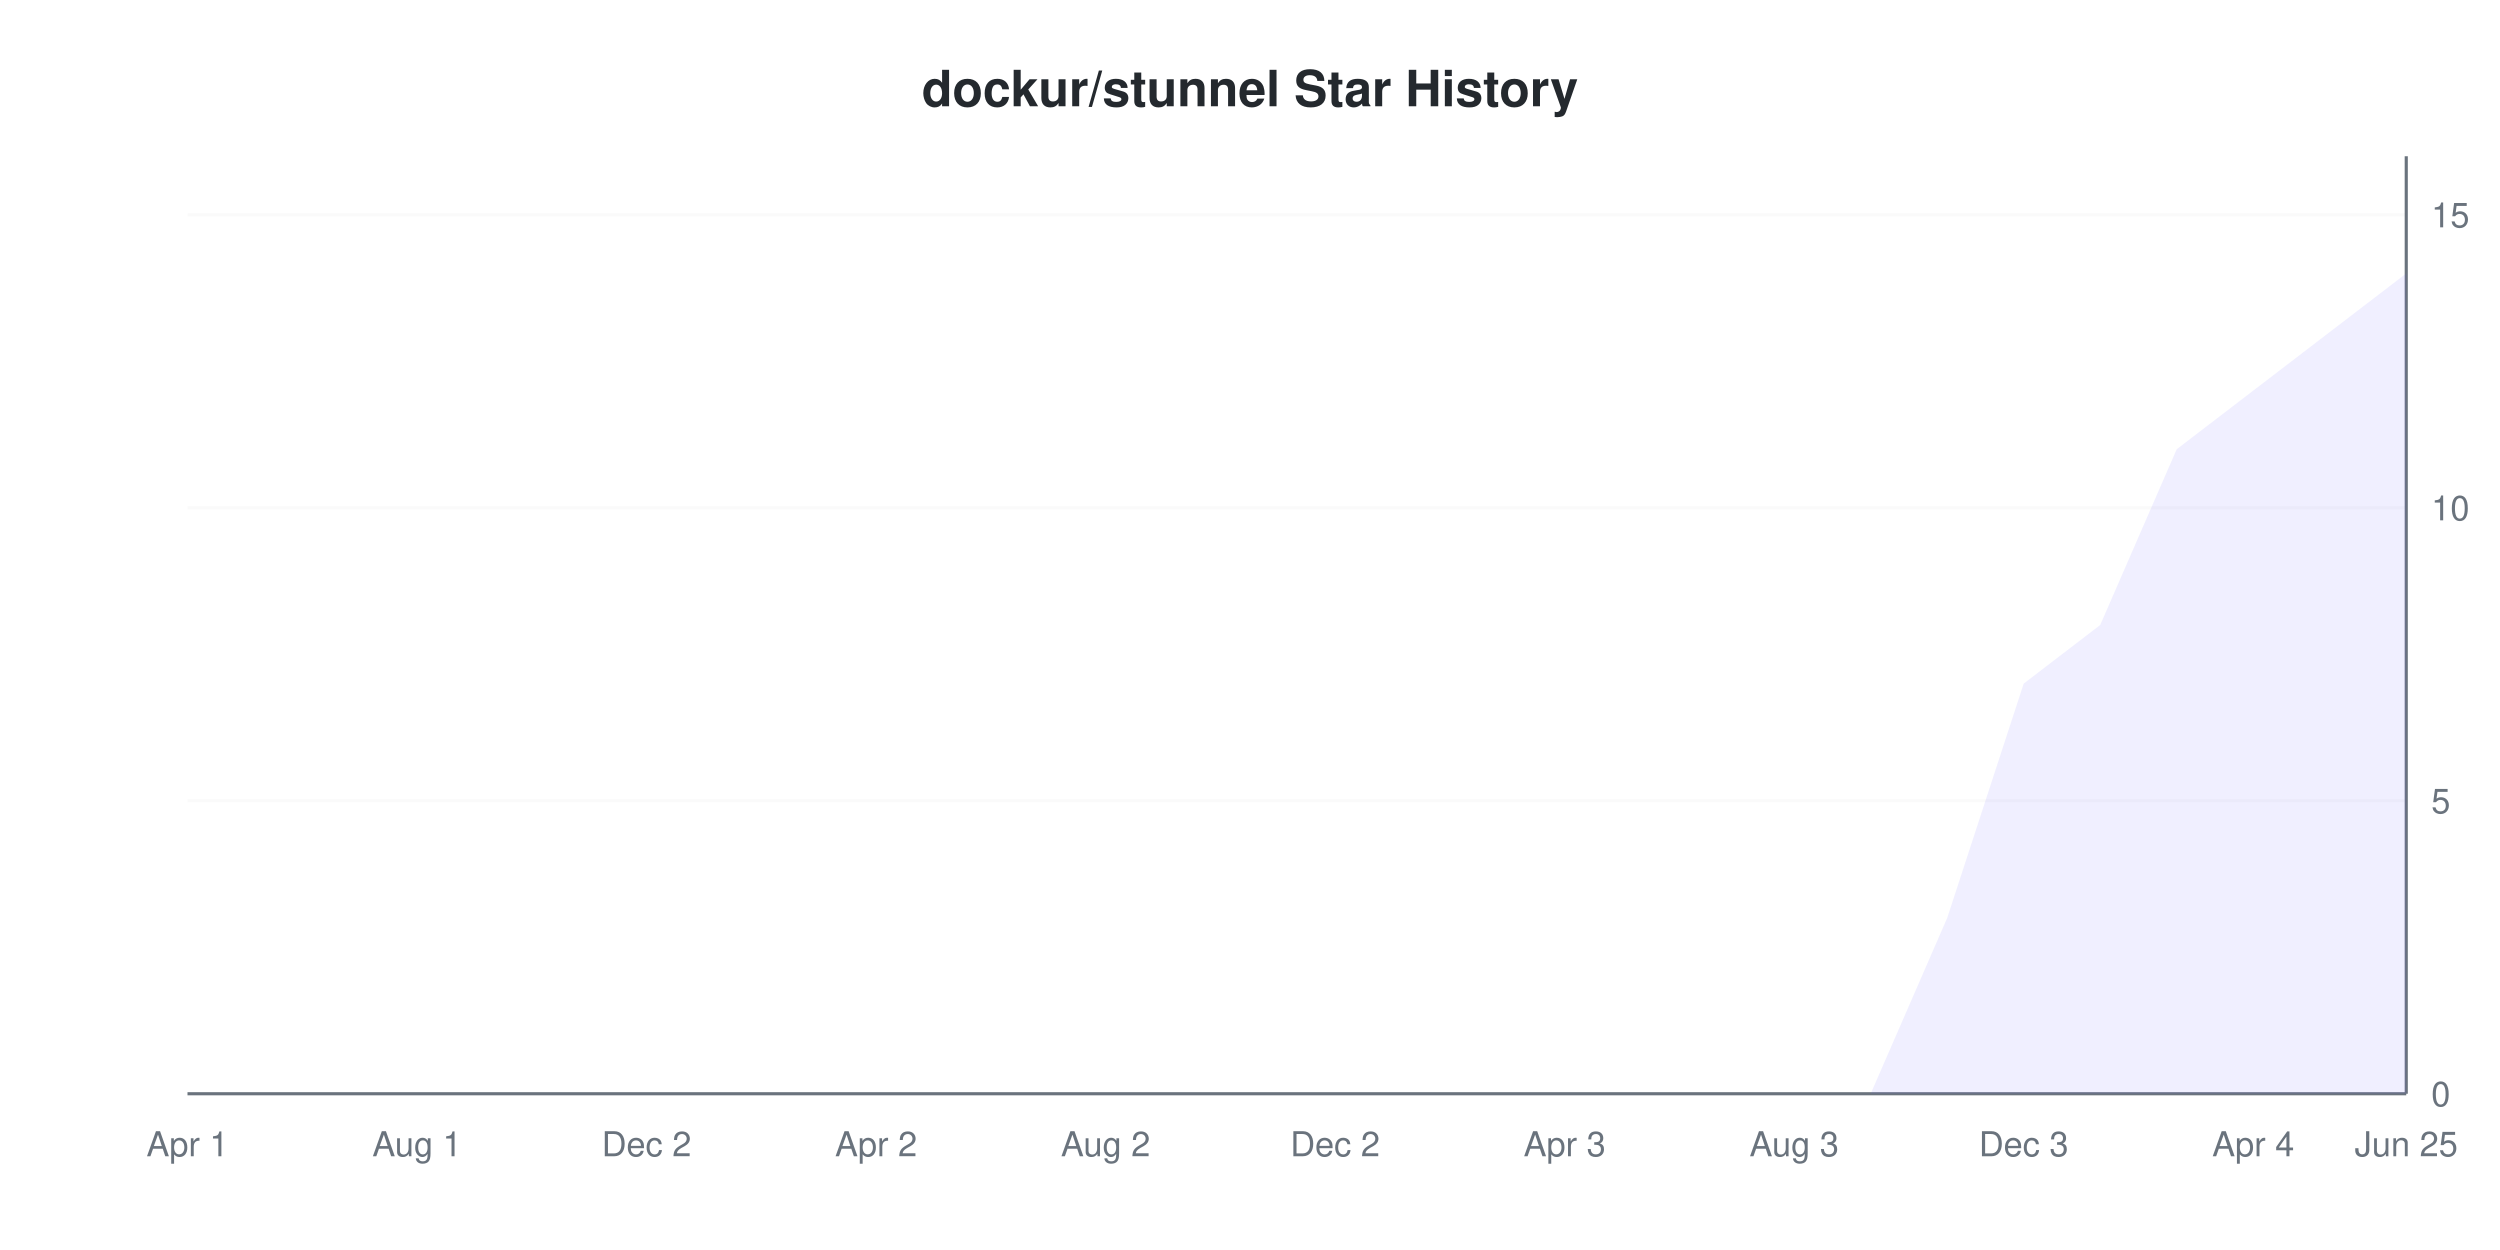
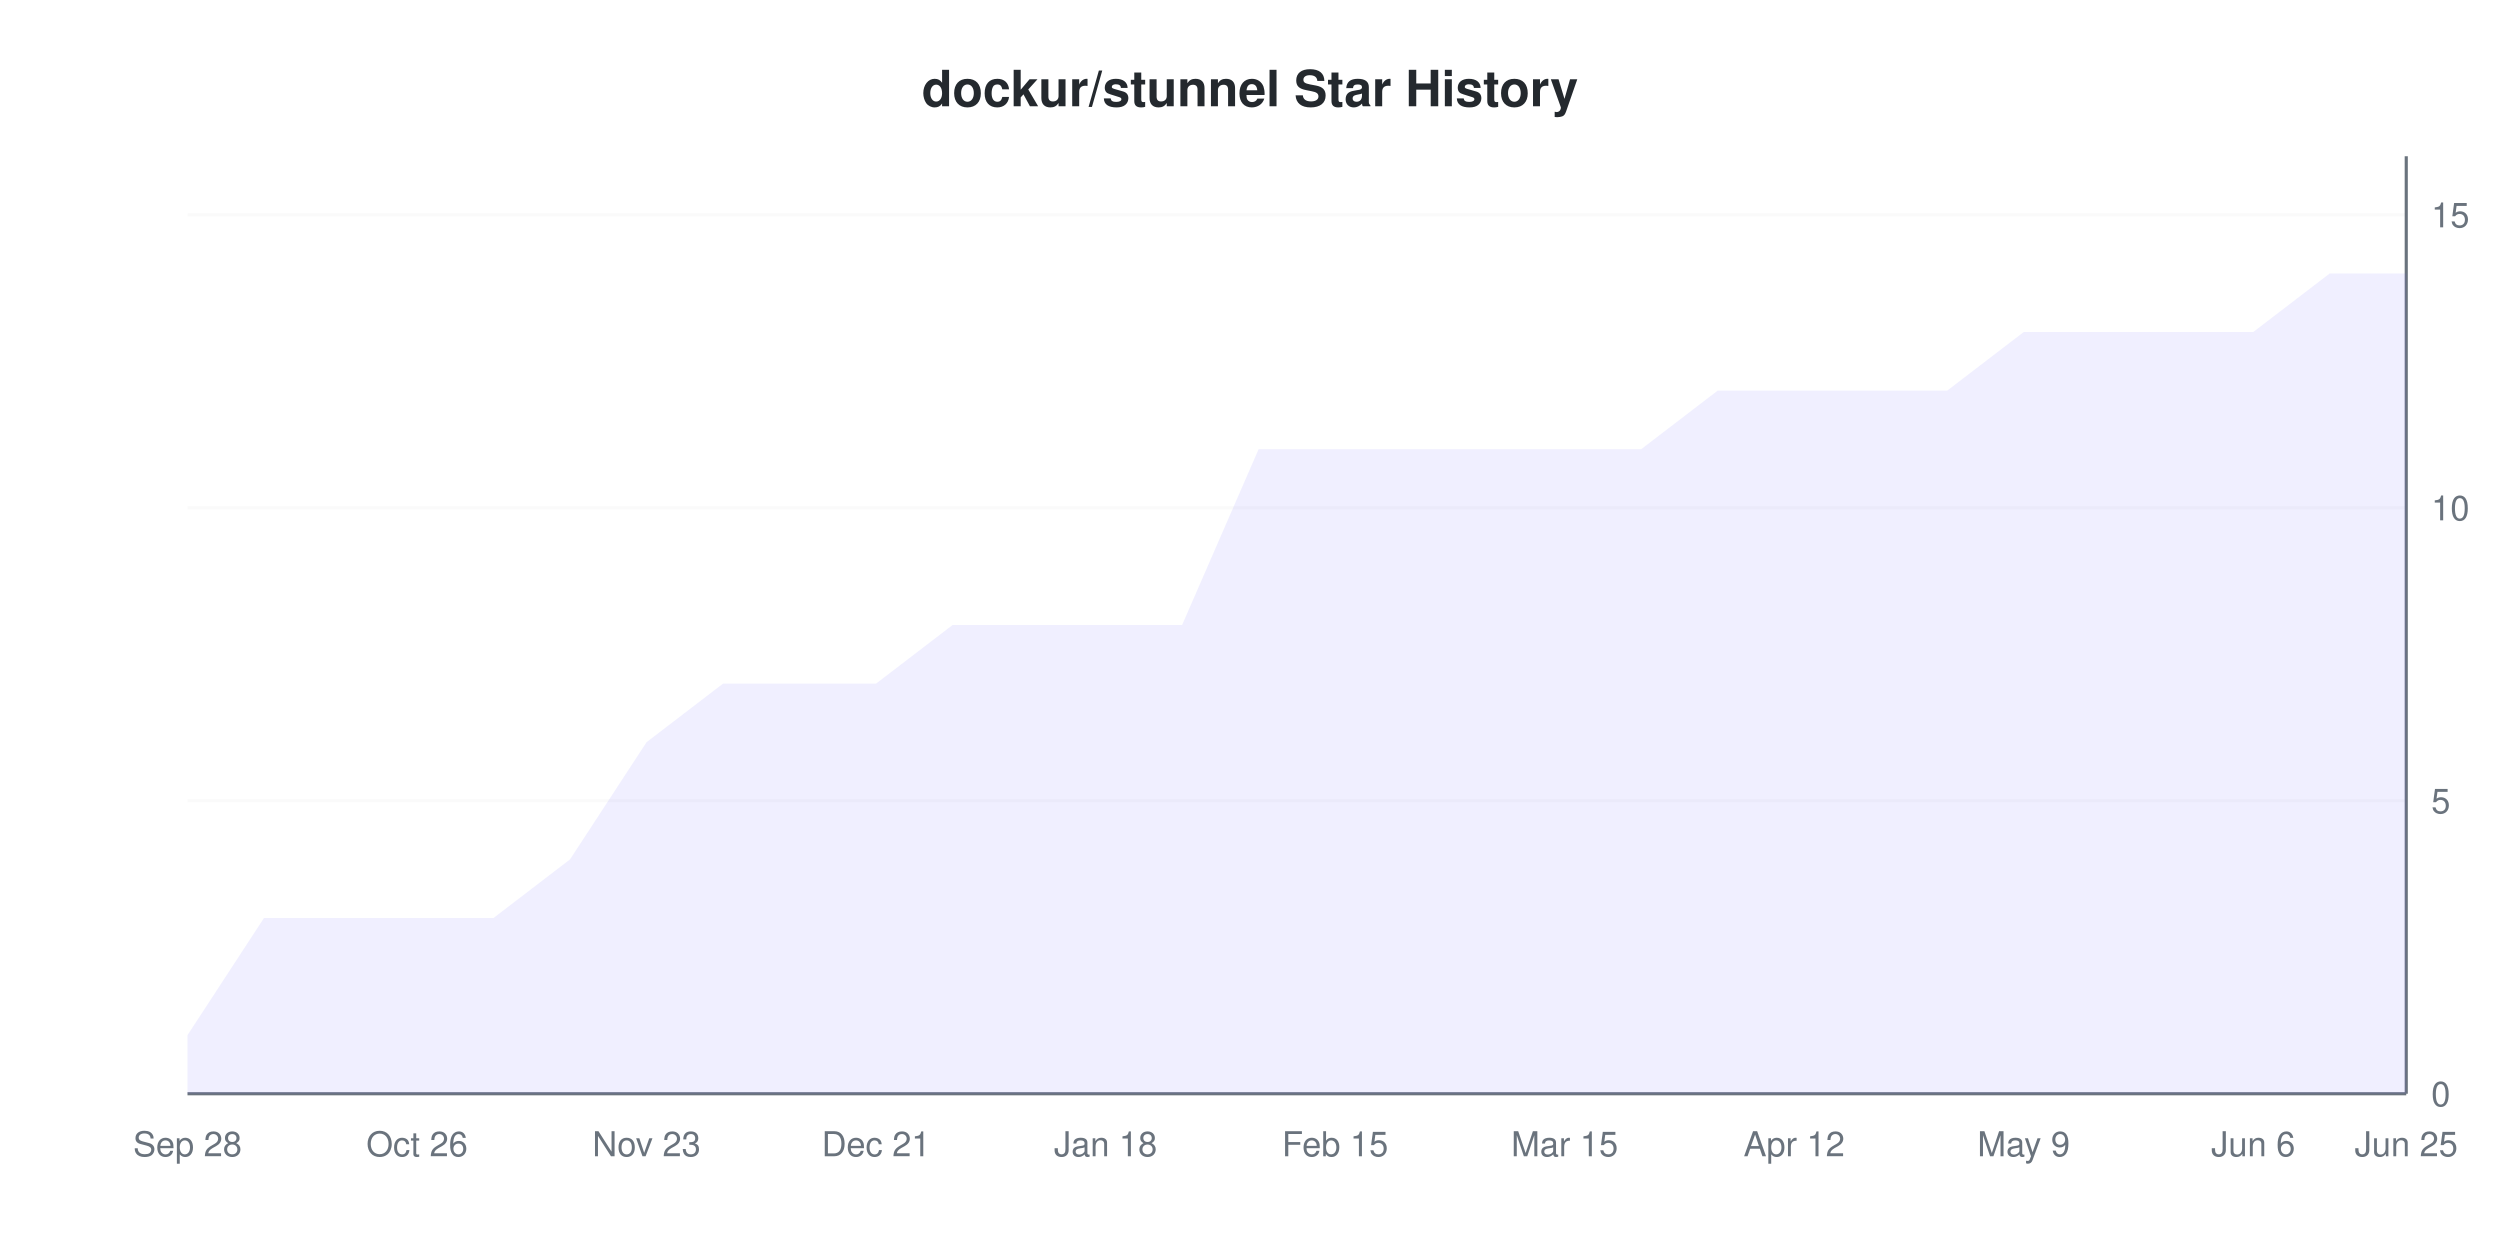
<svg xmlns="http://www.w3.org/2000/svg" viewBox="0 0 800 400" width="800" height="400">
  <style>
    @keyframes drawLine {
      to { stroke-dashoffset: 0; }
    }
    @keyframes fadeInPoint {
      from { opacity: 0; }
      to { opacity: 1; }
    }
    .data-line-0 {
-       stroke-dasharray: 1296;
-       stroke-dashoffset: 1296;
+       stroke-dasharray: 1239;
+       stroke-dashoffset: 1239;
      animation: drawLine 2s ease-out forwards;
    }
    .data-point {
      opacity: 0;
      animation: fadeInPoint 0.5s ease-out forwards;
    }
    .chart-bg { fill: #fff; }
    .chart-text { fill: #24292e; }
    .chart-muted { fill: #6a737d; }
    .chart-grid { stroke: #eee; }
    .chart-axis { stroke: #6a737d; }
    @media (prefers-color-scheme: dark) {
      .chart-bg { fill: #0d1117; }
      .chart-text { fill: #e6edf3; }
      .chart-muted { fill: #8b949e; }
      .chart-grid { stroke: #21262d; }
      .chart-axis { stroke: #8b949e; }
    }
  </style>
  <rect width="800" height="400" class="chart-bg" />
  <text x="400" y="34" text-anchor="middle" class="chart-text" font-size="16" font-weight="bold" font-family="-apple-system, BlinkMacSystemFont, 'Segoe UI', Helvetica, Arial, sans-serif">dockur/stunnel Star History</text>
  <g class="grid">
    <line x1="60" y1="350" x2="770" y2="350" class="chart-grid" stroke-opacity="0.3" />
    <text x="778" y="354" text-anchor="start" class="chart-muted" font-size="11" font-family="-apple-system, BlinkMacSystemFont, 'Segoe UI', Helvetica, Arial, sans-serif">0</text>
    <line x1="60" y1="256.25" x2="770" y2="256.25" class="chart-grid" stroke-opacity="0.3" />
    <text x="778" y="260.25" text-anchor="start" class="chart-muted" font-size="11" font-family="-apple-system, BlinkMacSystemFont, 'Segoe UI', Helvetica, Arial, sans-serif">5</text>
    <line x1="60" y1="162.5" x2="770" y2="162.5" class="chart-grid" stroke-opacity="0.3" />
    <text x="778" y="166.5" text-anchor="start" class="chart-muted" font-size="11" font-family="-apple-system, BlinkMacSystemFont, 'Segoe UI', Helvetica, Arial, sans-serif">10</text>
    <line x1="60" y1="68.75" x2="770" y2="68.75" class="chart-grid" stroke-opacity="0.3" />
    <text x="778" y="72.75" text-anchor="start" class="chart-muted" font-size="11" font-family="-apple-system, BlinkMacSystemFont, 'Segoe UI', Helvetica, Arial, sans-serif">15</text>
  </g>
  <g class="milestones">
    
  </g>
  <g class="x-axis">
-     <text x="60" y="370" text-anchor="middle" class="chart-muted" font-size="11" font-family="-apple-system, BlinkMacSystemFont, 'Segoe UI', Helvetica, Arial, sans-serif">Apr 1</text>
-     <text x="133.448" y="370" text-anchor="middle" class="chart-muted" font-size="11" font-family="-apple-system, BlinkMacSystemFont, 'Segoe UI', Helvetica, Arial, sans-serif">Aug 1</text>
-     <text x="206.897" y="370" text-anchor="middle" class="chart-muted" font-size="11" font-family="-apple-system, BlinkMacSystemFont, 'Segoe UI', Helvetica, Arial, sans-serif">Dec 2</text>
-     <text x="280.345" y="370" text-anchor="middle" class="chart-muted" font-size="11" font-family="-apple-system, BlinkMacSystemFont, 'Segoe UI', Helvetica, Arial, sans-serif">Apr 2</text>
-     <text x="353.793" y="370" text-anchor="middle" class="chart-muted" font-size="11" font-family="-apple-system, BlinkMacSystemFont, 'Segoe UI', Helvetica, Arial, sans-serif">Aug 2</text>
-     <text x="427.241" y="370" text-anchor="middle" class="chart-muted" font-size="11" font-family="-apple-system, BlinkMacSystemFont, 'Segoe UI', Helvetica, Arial, sans-serif">Dec 2</text>
-     <text x="500.69" y="370" text-anchor="middle" class="chart-muted" font-size="11" font-family="-apple-system, BlinkMacSystemFont, 'Segoe UI', Helvetica, Arial, sans-serif">Apr 3</text>
-     <text x="574.138" y="370" text-anchor="middle" class="chart-muted" font-size="11" font-family="-apple-system, BlinkMacSystemFont, 'Segoe UI', Helvetica, Arial, sans-serif">Aug 3</text>
-     <text x="647.586" y="370" text-anchor="middle" class="chart-muted" font-size="11" font-family="-apple-system, BlinkMacSystemFont, 'Segoe UI', Helvetica, Arial, sans-serif">Dec 3</text>
-     <text x="721.034" y="370" text-anchor="middle" class="chart-muted" font-size="11" font-family="-apple-system, BlinkMacSystemFont, 'Segoe UI', Helvetica, Arial, sans-serif">Apr 4</text>
+     <text x="60" y="370" text-anchor="middle" class="chart-muted" font-size="11" font-family="-apple-system, BlinkMacSystemFont, 'Segoe UI', Helvetica, Arial, sans-serif">Sep 28</text>
+     <text x="133.448" y="370" text-anchor="middle" class="chart-muted" font-size="11" font-family="-apple-system, BlinkMacSystemFont, 'Segoe UI', Helvetica, Arial, sans-serif">Oct 26</text>
+     <text x="206.897" y="370" text-anchor="middle" class="chart-muted" font-size="11" font-family="-apple-system, BlinkMacSystemFont, 'Segoe UI', Helvetica, Arial, sans-serif">Nov 23</text>
+     <text x="280.345" y="370" text-anchor="middle" class="chart-muted" font-size="11" font-family="-apple-system, BlinkMacSystemFont, 'Segoe UI', Helvetica, Arial, sans-serif">Dec 21</text>
+     <text x="353.793" y="370" text-anchor="middle" class="chart-muted" font-size="11" font-family="-apple-system, BlinkMacSystemFont, 'Segoe UI', Helvetica, Arial, sans-serif">Jan 18</text>
+     <text x="427.241" y="370" text-anchor="middle" class="chart-muted" font-size="11" font-family="-apple-system, BlinkMacSystemFont, 'Segoe UI', Helvetica, Arial, sans-serif">Feb 15</text>
+     <text x="500.69" y="370" text-anchor="middle" class="chart-muted" font-size="11" font-family="-apple-system, BlinkMacSystemFont, 'Segoe UI', Helvetica, Arial, sans-serif">Mar 15</text>
+     <text x="574.138" y="370" text-anchor="middle" class="chart-muted" font-size="11" font-family="-apple-system, BlinkMacSystemFont, 'Segoe UI', Helvetica, Arial, sans-serif">Apr 12</text>
+     <text x="647.586" y="370" text-anchor="middle" class="chart-muted" font-size="11" font-family="-apple-system, BlinkMacSystemFont, 'Segoe UI', Helvetica, Arial, sans-serif">May 9</text>
+     <text x="721.034" y="370" text-anchor="middle" class="chart-muted" font-size="11" font-family="-apple-system, BlinkMacSystemFont, 'Segoe UI', Helvetica, Arial, sans-serif">Jun 6</text>
    <text x="770" y="370" text-anchor="middle" class="chart-muted" font-size="11" font-family="-apple-system, BlinkMacSystemFont, 'Segoe UI', Helvetica, Arial, sans-serif">Jun 25</text>
  </g>
  <line x1="770" y1="50" x2="770" y2="350" class="chart-axis" stroke-width="1" />
  <line x1="60" y1="350" x2="770" y2="350" class="chart-axis" stroke-width="1" />
-   <path d="M60,350 L84.483,350 L108.966,350 L133.448,350 L157.931,350 L182.414,350 L206.897,350 L231.379,350 L255.862,350 L280.345,350 L304.828,350 L329.31,350 L353.793,350 L378.276,350 L402.759,350 L427.241,350 L451.724,350 L476.207,350 L500.69,350 L525.172,350 L549.655,350 L574.138,350 L598.621,350 L623.103,293.75 L647.586,218.75 L672.069,200 L696.552,143.75 L721.034,125 L745.517,106.25 L770,87.5 L770,350 L60,350 Z" fill="#6b63ff" fill-opacity="0.1" />
-   <path d="M60,350 L84.483,350 L108.966,350 L133.448,350 L157.931,350 L182.414,350 L206.897,350 L231.379,350 L255.862,350 L280.345,350 L304.828,350 L329.31,350 L353.793,350 L378.276,350 L402.759,350 L427.241,350 L451.724,350 L476.207,350 L500.69,350 L525.172,350 L549.655,350 L574.138,350 L598.621,350 L623.103,293.75 L647.586,218.75 L672.069,200 L696.552,143.75 L721.034,125 L745.517,106.25 L770,87.5" fill="none" stroke="#6b63ff" stroke-width="2" class="data-line-0" />
+   <path d="M60,331.25 L84.483,293.75 L108.966,293.75 L133.448,293.75 L157.931,293.75 L182.414,275 L206.897,237.5 L231.379,218.75 L255.862,218.75 L280.345,218.75 L304.828,200 L329.31,200 L353.793,200 L378.276,200 L402.759,143.75 L427.241,143.75 L451.724,143.75 L476.207,143.75 L500.69,143.75 L525.172,143.75 L549.655,125 L574.138,125 L598.621,125 L623.103,125 L647.586,106.25 L672.069,106.25 L696.552,106.25 L721.034,106.25 L745.517,87.5 L770,87.5 L770,350 L60,350 Z" fill="#6b63ff" fill-opacity="0.1" />
+   <path d="M60,331.25 L84.483,293.75 L108.966,293.75 L133.448,293.75 L157.931,293.75 L182.414,275 L206.897,237.5 L231.379,218.75 L255.862,218.75 L280.345,218.75 L304.828,200 L329.31,200 L353.793,200 L378.276,200 L402.759,143.75 L427.241,143.75 L451.724,143.75 L476.207,143.75 L500.69,143.75 L525.172,143.75 L549.655,125 L574.138,125 L598.621,125 L623.103,125 L647.586,106.25 L672.069,106.25 L696.552,106.25 L721.034,106.25 L745.517,87.5 L770,87.5" fill="none" stroke="#6b63ff" stroke-width="2" class="data-line-0" />
  <g class="points">
-     <circle cx="60" cy="350" r="4" fill="#6b63ff" class="data-point" style="animation-delay: 1.50s" />
-     <circle cx="84.483" cy="350" r="4" fill="#6b63ff" class="data-point" style="animation-delay: 1.55s" />
-     <circle cx="108.966" cy="350" r="4" fill="#6b63ff" class="data-point" style="animation-delay: 1.60s" />
-     <circle cx="133.448" cy="350" r="4" fill="#6b63ff" class="data-point" style="animation-delay: 1.65s" />
-     <circle cx="157.931" cy="350" r="4" fill="#6b63ff" class="data-point" style="animation-delay: 1.70s" />
-     <circle cx="182.414" cy="350" r="4" fill="#6b63ff" class="data-point" style="animation-delay: 1.75s" />
-     <circle cx="206.897" cy="350" r="4" fill="#6b63ff" class="data-point" style="animation-delay: 1.80s" />
-     <circle cx="231.379" cy="350" r="4" fill="#6b63ff" class="data-point" style="animation-delay: 1.85s" />
-     <circle cx="255.862" cy="350" r="4" fill="#6b63ff" class="data-point" style="animation-delay: 1.90s" />
-     <circle cx="280.345" cy="350" r="4" fill="#6b63ff" class="data-point" style="animation-delay: 1.95s" />
-     <circle cx="304.828" cy="350" r="4" fill="#6b63ff" class="data-point" style="animation-delay: 2.00s" />
-     <circle cx="329.31" cy="350" r="4" fill="#6b63ff" class="data-point" style="animation-delay: 2.05s" />
-     <circle cx="353.793" cy="350" r="4" fill="#6b63ff" class="data-point" style="animation-delay: 2.10s" />
-     <circle cx="378.276" cy="350" r="4" fill="#6b63ff" class="data-point" style="animation-delay: 2.15s" />
-     <circle cx="402.759" cy="350" r="4" fill="#6b63ff" class="data-point" style="animation-delay: 2.20s" />
-     <circle cx="427.241" cy="350" r="4" fill="#6b63ff" class="data-point" style="animation-delay: 2.25s" />
-     <circle cx="451.724" cy="350" r="4" fill="#6b63ff" class="data-point" style="animation-delay: 2.30s" />
-     <circle cx="476.207" cy="350" r="4" fill="#6b63ff" class="data-point" style="animation-delay: 2.35s" />
-     <circle cx="500.69" cy="350" r="4" fill="#6b63ff" class="data-point" style="animation-delay: 2.40s" />
-     <circle cx="525.172" cy="350" r="4" fill="#6b63ff" class="data-point" style="animation-delay: 2.45s" />
-     <circle cx="549.655" cy="350" r="4" fill="#6b63ff" class="data-point" style="animation-delay: 2.50s" />
-     <circle cx="574.138" cy="350" r="4" fill="#6b63ff" class="data-point" style="animation-delay: 2.55s" />
-     <circle cx="598.621" cy="350" r="4" fill="#6b63ff" class="data-point" style="animation-delay: 2.60s" />
-     <circle cx="623.103" cy="293.75" r="4" fill="#6b63ff" class="data-point" style="animation-delay: 2.65s" />
-     <circle cx="647.586" cy="218.75" r="4" fill="#6b63ff" class="data-point" style="animation-delay: 2.70s" />
-     <circle cx="672.069" cy="200" r="4" fill="#6b63ff" class="data-point" style="animation-delay: 2.75s" />
-     <circle cx="696.552" cy="143.75" r="4" fill="#6b63ff" class="data-point" style="animation-delay: 2.80s" />
-     <circle cx="721.034" cy="125" r="4" fill="#6b63ff" class="data-point" style="animation-delay: 2.85s" />
-     <circle cx="745.517" cy="106.25" r="4" fill="#6b63ff" class="data-point" style="animation-delay: 2.90s" />
+     <circle cx="60" cy="331.25" r="4" fill="#6b63ff" class="data-point" style="animation-delay: 1.50s" />
+     <circle cx="84.483" cy="293.75" r="4" fill="#6b63ff" class="data-point" style="animation-delay: 1.55s" />
+     <circle cx="108.966" cy="293.75" r="4" fill="#6b63ff" class="data-point" style="animation-delay: 1.60s" />
+     <circle cx="133.448" cy="293.75" r="4" fill="#6b63ff" class="data-point" style="animation-delay: 1.65s" />
+     <circle cx="157.931" cy="293.75" r="4" fill="#6b63ff" class="data-point" style="animation-delay: 1.70s" />
+     <circle cx="182.414" cy="275" r="4" fill="#6b63ff" class="data-point" style="animation-delay: 1.75s" />
+     <circle cx="206.897" cy="237.5" r="4" fill="#6b63ff" class="data-point" style="animation-delay: 1.80s" />
+     <circle cx="231.379" cy="218.75" r="4" fill="#6b63ff" class="data-point" style="animation-delay: 1.85s" />
+     <circle cx="255.862" cy="218.75" r="4" fill="#6b63ff" class="data-point" style="animation-delay: 1.90s" />
+     <circle cx="280.345" cy="218.75" r="4" fill="#6b63ff" class="data-point" style="animation-delay: 1.95s" />
+     <circle cx="304.828" cy="200" r="4" fill="#6b63ff" class="data-point" style="animation-delay: 2.00s" />
+     <circle cx="329.31" cy="200" r="4" fill="#6b63ff" class="data-point" style="animation-delay: 2.05s" />
+     <circle cx="353.793" cy="200" r="4" fill="#6b63ff" class="data-point" style="animation-delay: 2.10s" />
+     <circle cx="378.276" cy="200" r="4" fill="#6b63ff" class="data-point" style="animation-delay: 2.15s" />
+     <circle cx="402.759" cy="143.75" r="4" fill="#6b63ff" class="data-point" style="animation-delay: 2.20s" />
+     <circle cx="427.241" cy="143.75" r="4" fill="#6b63ff" class="data-point" style="animation-delay: 2.25s" />
+     <circle cx="451.724" cy="143.75" r="4" fill="#6b63ff" class="data-point" style="animation-delay: 2.30s" />
+     <circle cx="476.207" cy="143.75" r="4" fill="#6b63ff" class="data-point" style="animation-delay: 2.35s" />
+     <circle cx="500.69" cy="143.75" r="4" fill="#6b63ff" class="data-point" style="animation-delay: 2.40s" />
+     <circle cx="525.172" cy="143.75" r="4" fill="#6b63ff" class="data-point" style="animation-delay: 2.45s" />
+     <circle cx="549.655" cy="125" r="4" fill="#6b63ff" class="data-point" style="animation-delay: 2.50s" />
+     <circle cx="574.138" cy="125" r="4" fill="#6b63ff" class="data-point" style="animation-delay: 2.55s" />
+     <circle cx="598.621" cy="125" r="4" fill="#6b63ff" class="data-point" style="animation-delay: 2.60s" />
+     <circle cx="623.103" cy="125" r="4" fill="#6b63ff" class="data-point" style="animation-delay: 2.65s" />
+     <circle cx="647.586" cy="106.25" r="4" fill="#6b63ff" class="data-point" style="animation-delay: 2.70s" />
+     <circle cx="672.069" cy="106.25" r="4" fill="#6b63ff" class="data-point" style="animation-delay: 2.75s" />
+     <circle cx="696.552" cy="106.25" r="4" fill="#6b63ff" class="data-point" style="animation-delay: 2.80s" />
+     <circle cx="721.034" cy="106.25" r="4" fill="#6b63ff" class="data-point" style="animation-delay: 2.85s" />
+     <circle cx="745.517" cy="87.5" r="4" fill="#6b63ff" class="data-point" style="animation-delay: 2.90s" />
    <circle cx="770" cy="87.5" r="4" fill="#6b63ff" class="data-point" style="animation-delay: 2.95s" />
  </g>
</svg>
